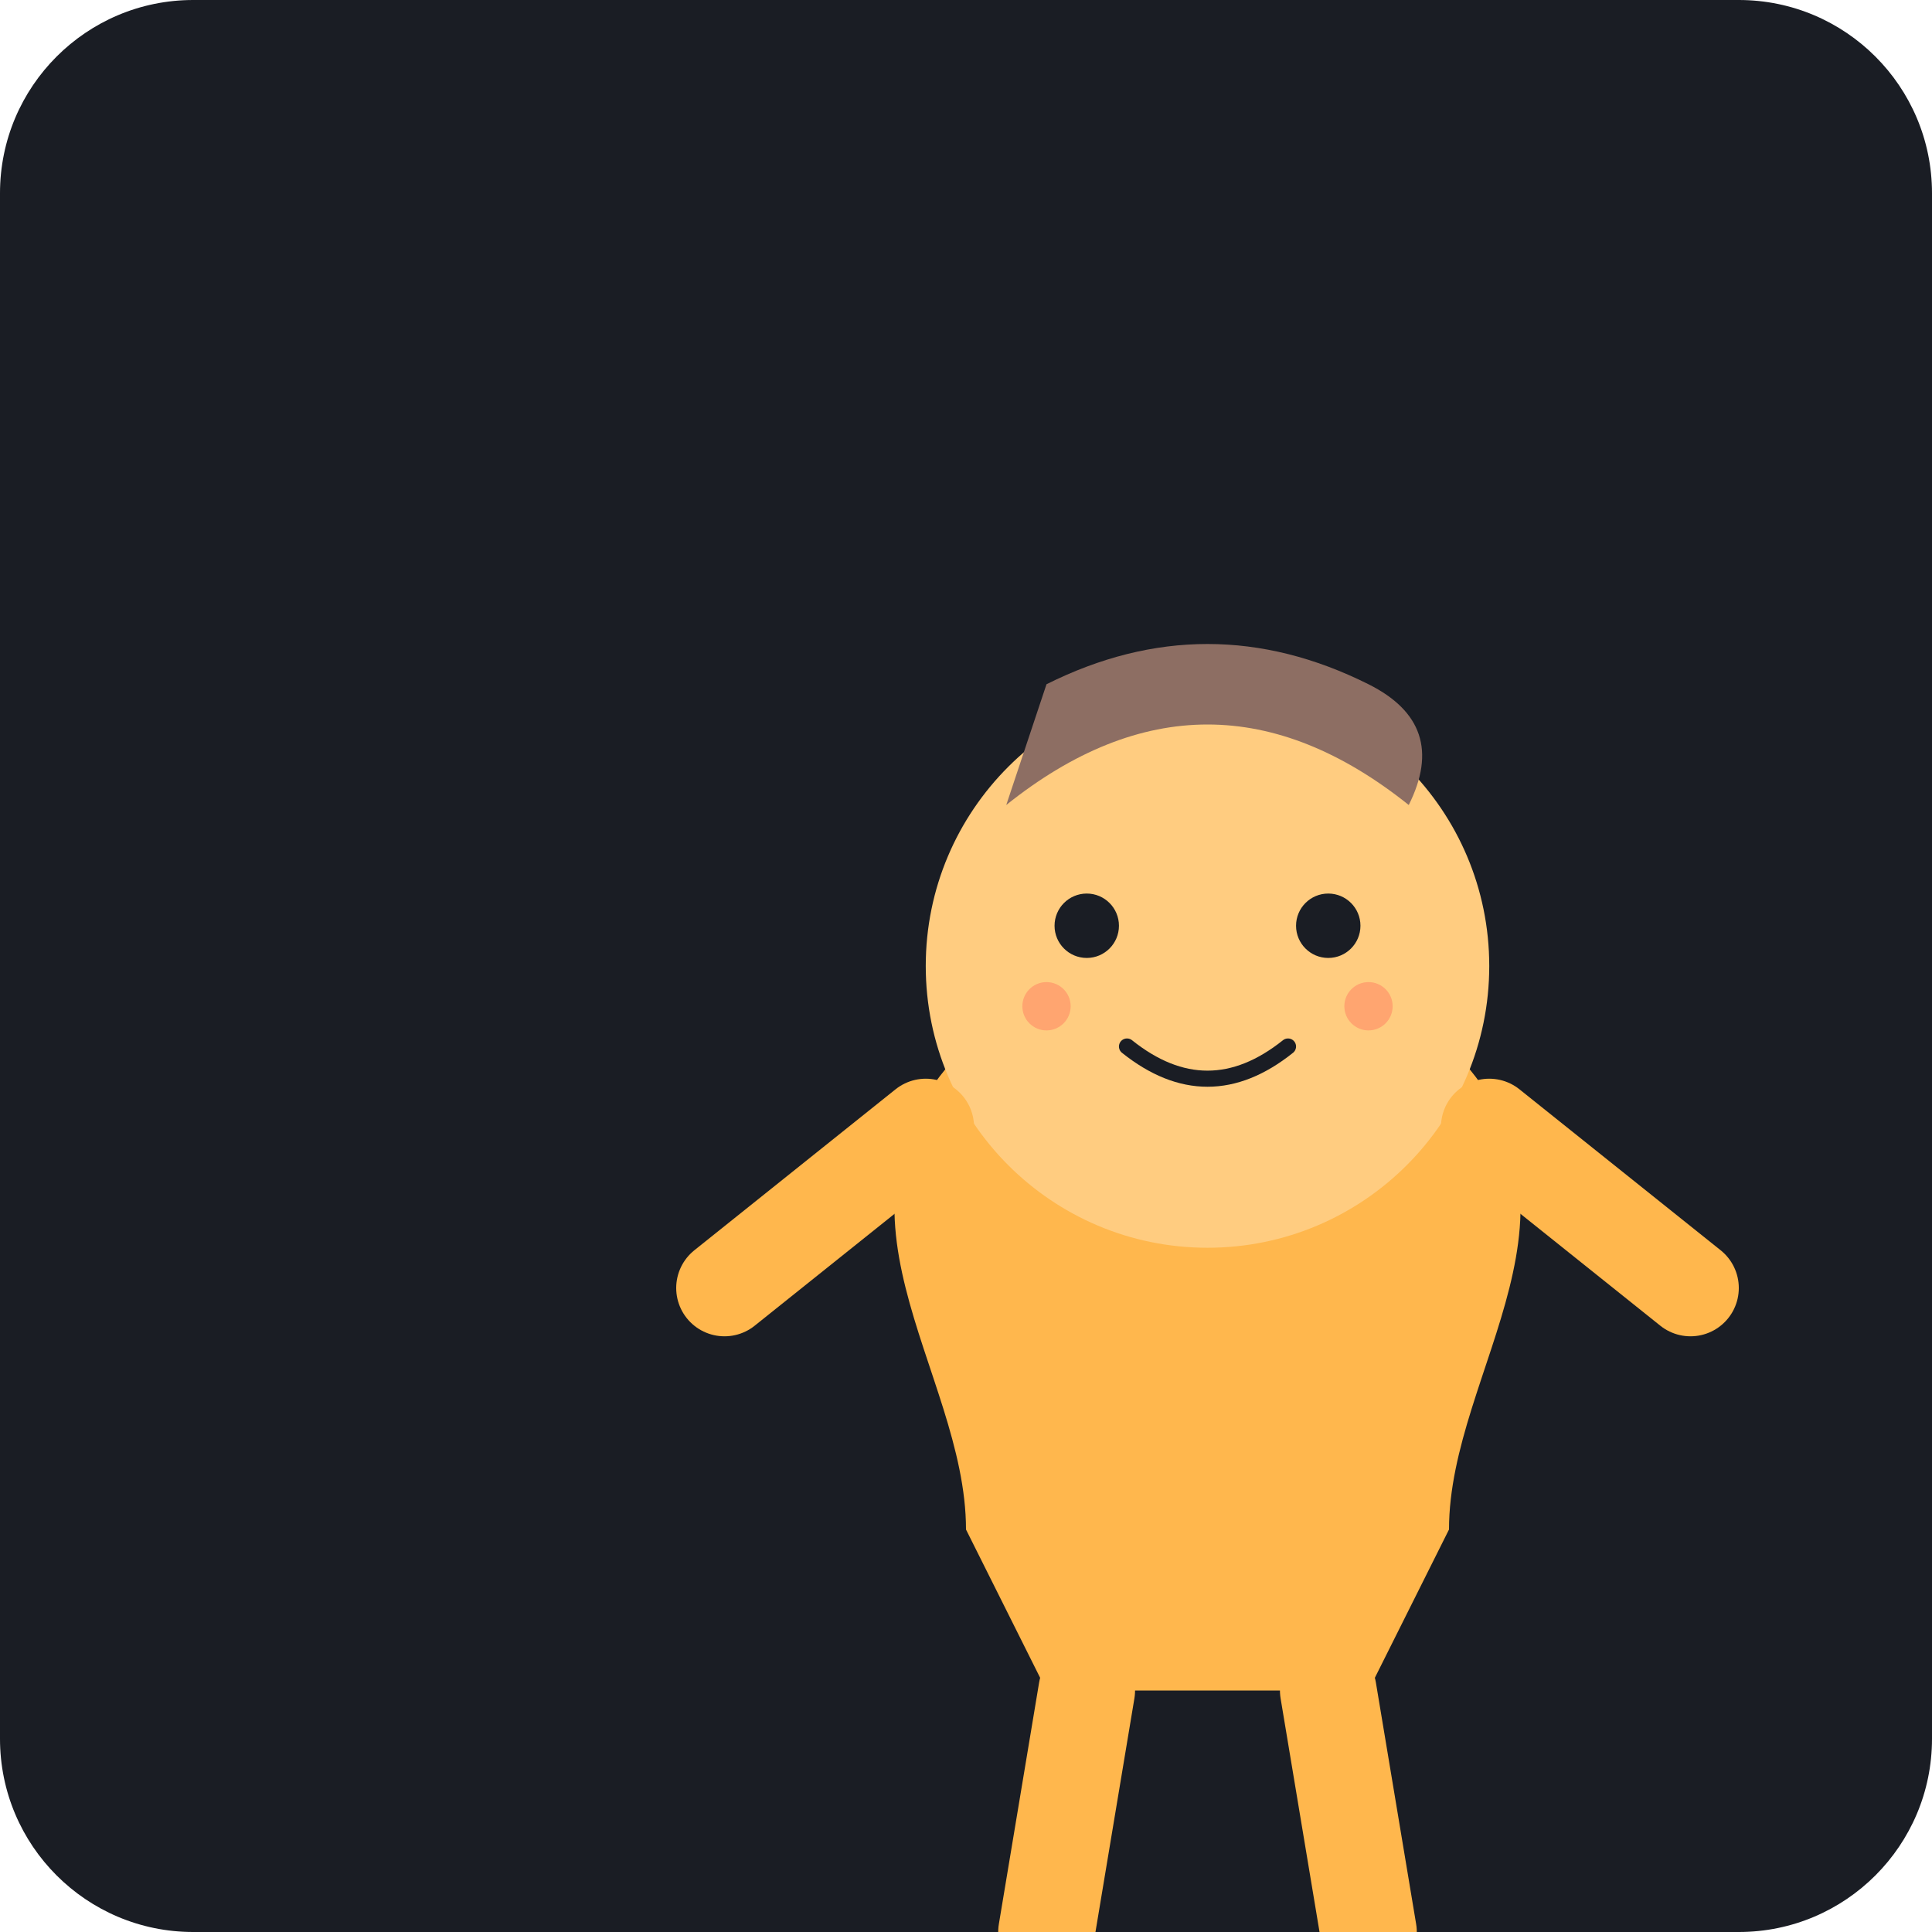
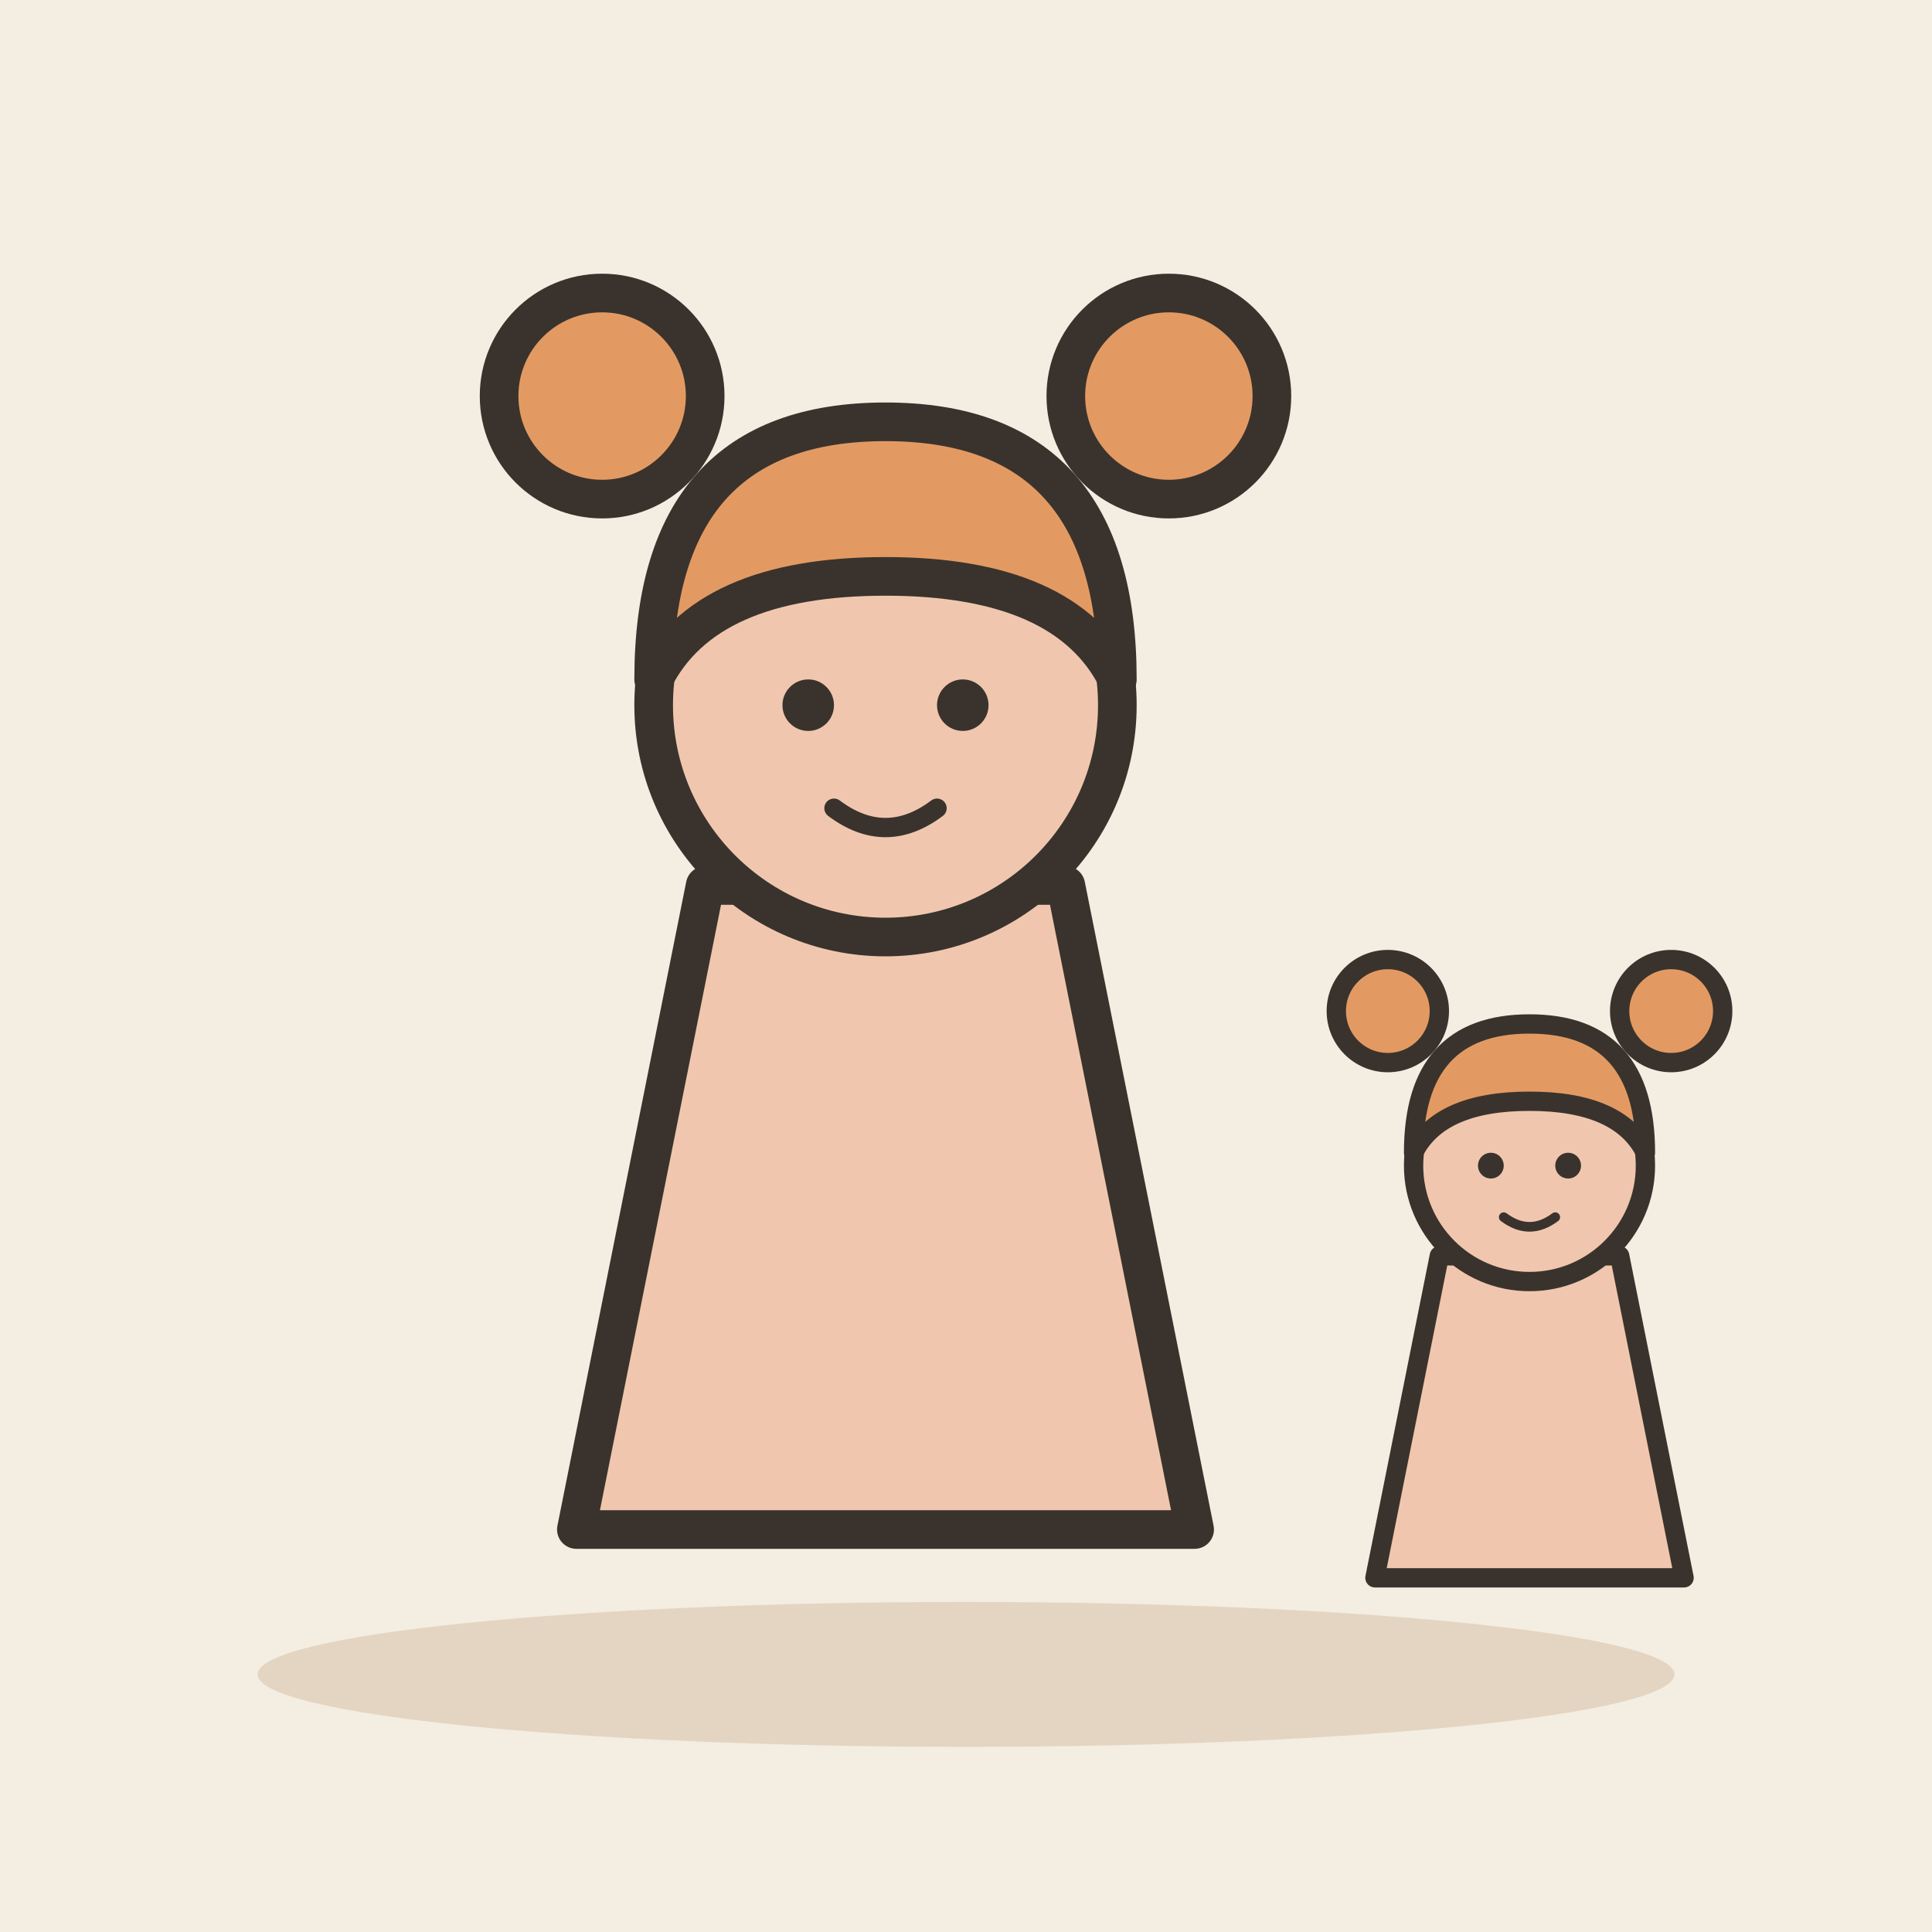
- <svg xmlns="http://www.w3.org/2000/svg" viewBox="0 0 240 240">
-   <rect width="240" height="240" rx="24" fill="#1A1D24" />
-   <g transform="translate(60, 50)">
-     <path d="M60 140 C60 120, 40 100, 60 80 C80 60, 100 60, 120 80 C140 100, 120 120, 120 140 L110 160 L70 160 Z" fill="#FFB74D" />
-     <circle cx="90" cy="70" r="35" fill="#FFCC80" />
-     <circle cx="75" cy="65" r="4" fill="#1A1D24" />
-     <circle cx="105" cy="65" r="4" fill="#1A1D24" />
-     <path d="M80 80 Q90 88 100 80" stroke="#1A1D24" stroke-width="2" fill="none" stroke-linecap="round" />
-     <circle cx="70" cy="75" r="3" fill="#FF8A65" opacity="0.6" />
-     <circle cx="110" cy="75" r="3" fill="#FF8A65" opacity="0.6" />
-     <path d="M55 90 L30 110" stroke="#FFB74D" stroke-width="12" stroke-linecap="round" />
-     <path d="M125 90 L150 110" stroke="#FFB74D" stroke-width="12" stroke-linecap="round" />
-     <path d="M75 160 L70 190" stroke="#FFB74D" stroke-width="12" stroke-linecap="round" />
-     <path d="M105 160 L110 190" stroke="#FFB74D" stroke-width="12" stroke-linecap="round" />
-     <path d="M65 50 Q90 30 115 50 Q120 40 110 35 Q90 25 70 35 Z" fill="#8D6E63" />
+ <svg xmlns="http://www.w3.org/2000/svg" viewBox="0 0 240 240" data-style="editorial">
+   <rect width="240" height="240" fill="#F4EDE2" />
+   <ellipse cx="120" cy="208" rx="88" ry="9" fill="#E3D5C1" />
+   <g transform="translate(110 190) scale(1.6 1.6)">
+     <path d="M-24 0L24 0L14 -50L-14 -50Z" fill="#F0C7AE" stroke="#3A332D" stroke-width="3" stroke-linecap="round" stroke-linejoin="round" />
+     <circle cx="0" cy="-64" r="18" fill="#F0C7AE" stroke="#3A332D" stroke-width="3" stroke-linecap="round" stroke-linejoin="round" />
+     <path d="M-18 -66Q-18 -86 0 -86Q18 -86 18 -66Q14 -74 0 -74Q-14 -74 -18 -66Z" fill="#E39A62" stroke="#3A332D" stroke-width="3" stroke-linecap="round" stroke-linejoin="round" />
+     <circle cx="-6" cy="-64" r="2" fill="#3A332D" />
+     <circle cx="6" cy="-64" r="2" fill="#3A332D" />
+     <path d="M-4 -56Q0 -53 4 -56" fill="none" stroke="#3A332D" stroke-width="1.5" stroke-linecap="round" stroke-linejoin="round" />
+     <circle cx="-22" cy="-88" r="8" fill="#E39A62" stroke="#3A332D" stroke-width="3" stroke-linecap="round" stroke-linejoin="round" />
+     <circle cx="22" cy="-88" r="8" fill="#E39A62" stroke="#3A332D" stroke-width="3" stroke-linecap="round" stroke-linejoin="round" />
+   </g>
+   <g transform="translate(190 196) scale(0.8 0.8)">
+     <path d="M-24 0L24 0L14 -50L-14 -50Z" fill="#F0C7AE" stroke="#3A332D" stroke-width="3" stroke-linecap="round" stroke-linejoin="round" />
+     <circle cx="0" cy="-64" r="18" fill="#F0C7AE" stroke="#3A332D" stroke-width="3" stroke-linecap="round" stroke-linejoin="round" />
+     <path d="M-18 -66Q-18 -86 0 -86Q18 -86 18 -66Q14 -74 0 -74Q-14 -74 -18 -66Z" fill="#E39A62" stroke="#3A332D" stroke-width="3" stroke-linecap="round" stroke-linejoin="round" />
+     <circle cx="-6" cy="-64" r="2" fill="#3A332D" />
+     <circle cx="6" cy="-64" r="2" fill="#3A332D" />
+     <path d="M-4 -56Q0 -53 4 -56" fill="none" stroke="#3A332D" stroke-width="1.5" stroke-linecap="round" stroke-linejoin="round" />
+     <circle cx="-22" cy="-88" r="8" fill="#E39A62" stroke="#3A332D" stroke-width="3" stroke-linecap="round" stroke-linejoin="round" />
+     <circle cx="22" cy="-88" r="8" fill="#E39A62" stroke="#3A332D" stroke-width="3" stroke-linecap="round" stroke-linejoin="round" />
  </g>
</svg>
